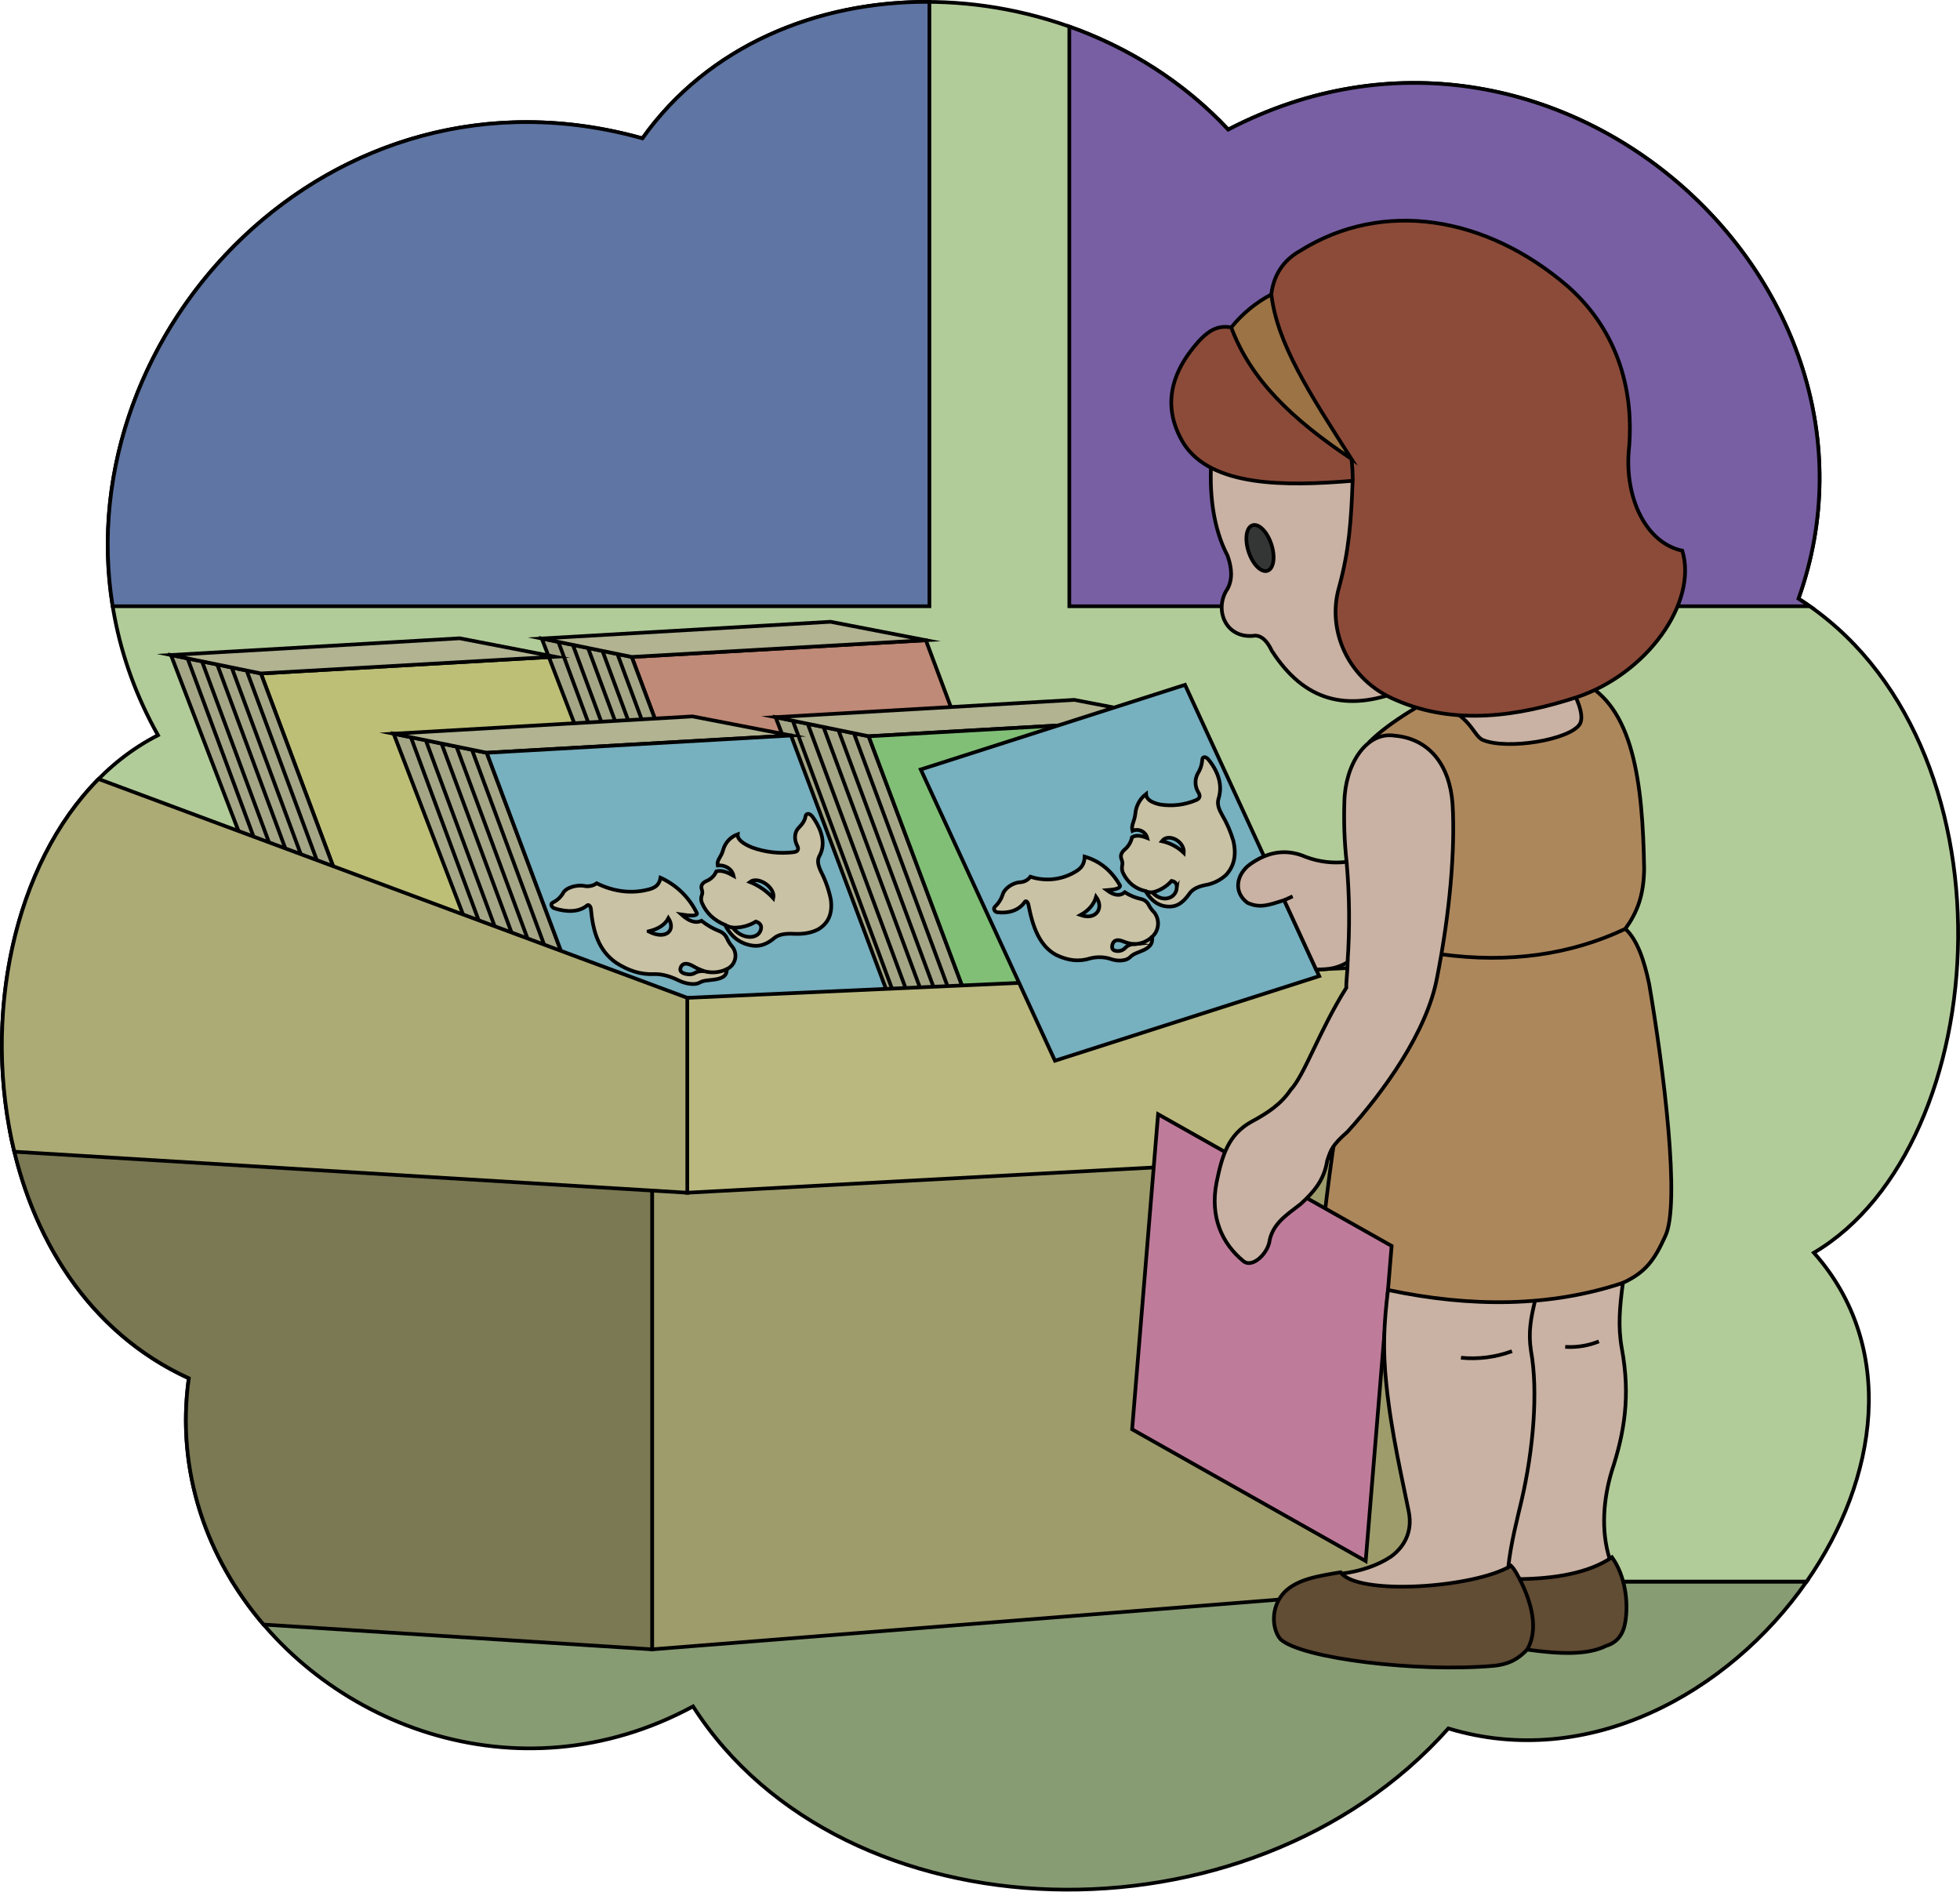
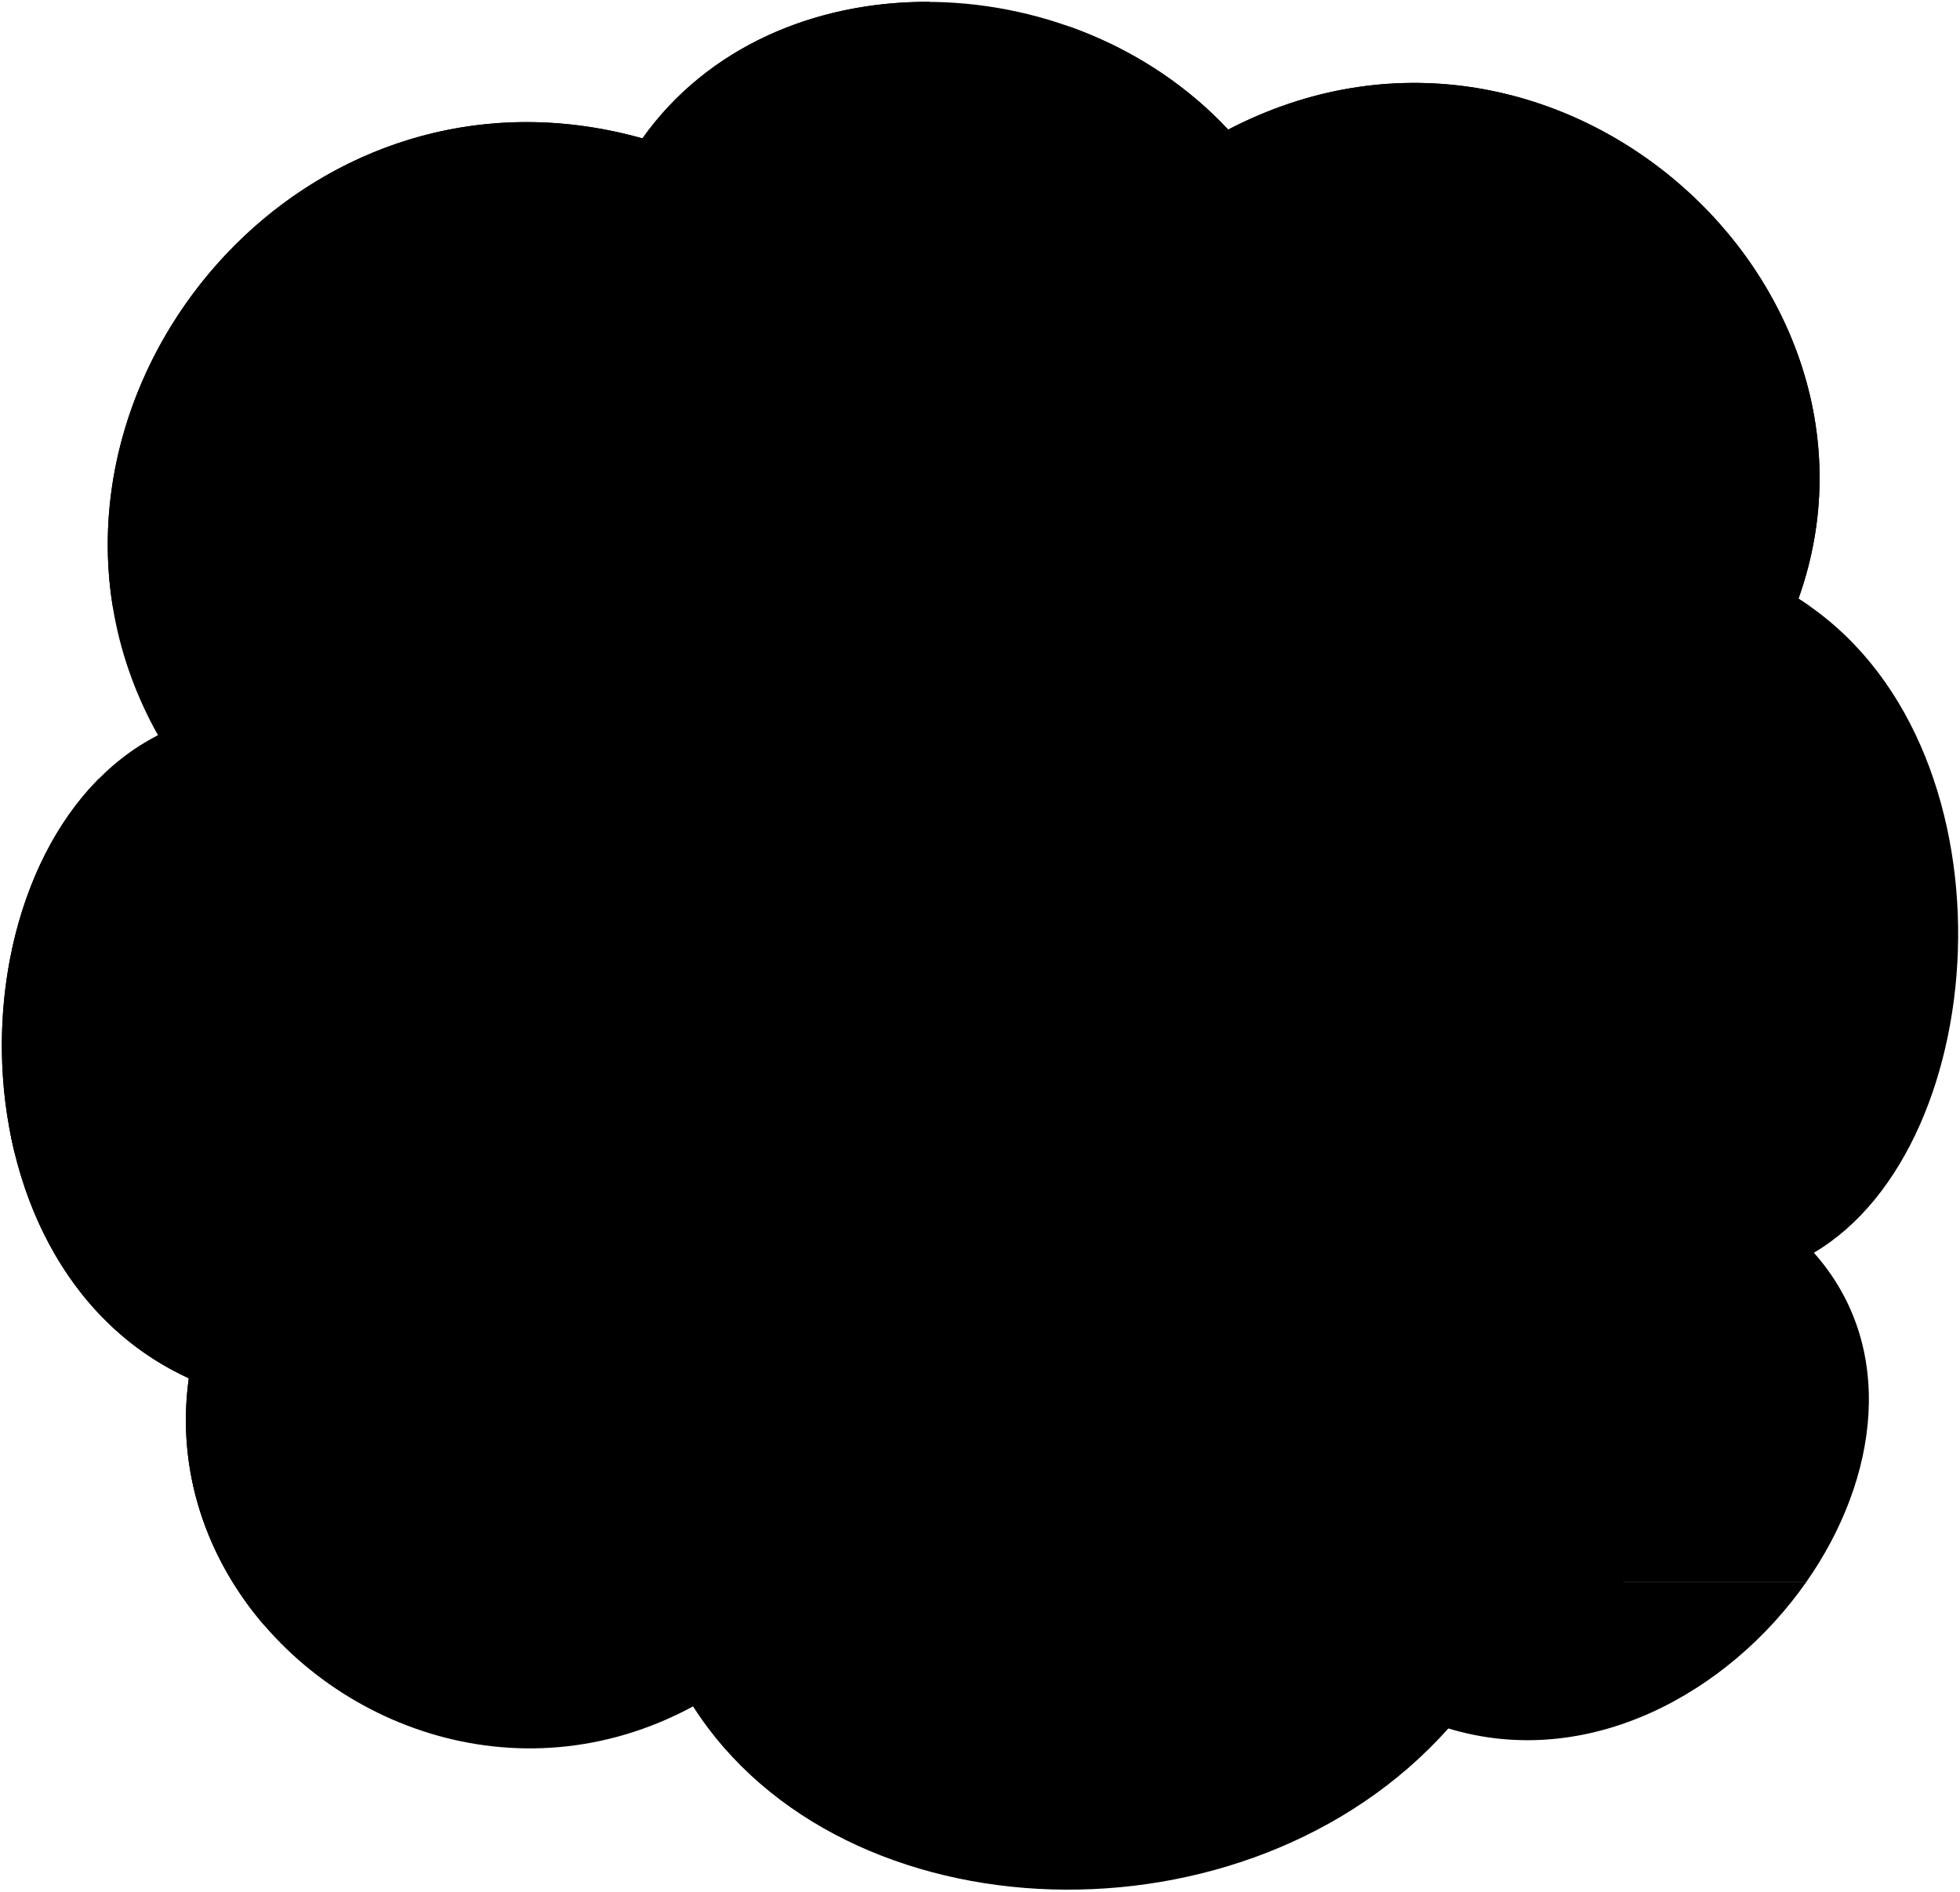
- <svg xmlns="http://www.w3.org/2000/svg" id="presence" viewBox="0 0 1059.63 1022.49">
-   <defs>
-     <style>
-       .cls-1 {
-         fill: #889c74;
-       }
- 
-       .cls-1, .cls-10, .cls-11, .cls-12, .cls-13, .cls-14, .cls-15, .cls-16, .cls-17, .cls-18, .cls-19, .cls-2, .cls-20, .cls-21, .cls-22, .cls-23, .cls-24, .cls-3, .cls-4, .cls-5, .cls-6, .cls-7, .cls-8, .cls-9 {
-         stroke: #000;
-         stroke-miterlimit: 10;
-         stroke-width: 2px;
-       }
- 
-       .cls-2 {
-         fill: #b2cc99;
-       }
- 
-       .cls-3 {
-         fill: #5f75a3;
-       }
- 
-       .cls-4 {
-         fill: #785fa3;
-       }
- 
-       .cls-5 {
-         fill: #bf8a77;
-       }
- 
-       .cls-6 {
-         fill: #bdbf77;
-       }
- 
-       .cls-7 {
-         fill: #a4a686;
-       }
- 
-       .cls-8 {
-         fill: #b8ba97;
-       }
- 
-       .cls-9 {
-         fill: #b1b391;
-       }
- 
-       .cls-10 {
-         fill: #81bf77;
-       }
- 
-       .cls-11 {
-         fill: #77b0bf;
-       }
- 
-       .cls-12 {
-         fill: #9e9c6b;
-       }
- 
-       .cls-13 {
-         fill: #7a7953;
-       }
- 
-       .cls-14 {
-         fill: #bab87e;
-       }
- 
-       .cls-15 {
-         fill: #adab75;
-       }
- 
-       .cls-16 {
-         fill: #c9c2a5;
-       }
- 
-       .cls-17 {
-         fill: none;
-       }
- 
-       .cls-18 {
-         fill: #ad875c;
-       }
- 
-       .cls-19 {
-         fill: #bf7c9a;
-       }
- 
-       .cls-20 {
-         fill: #c9b2a3;
-       }
- 
-       .cls-21 {
-         fill: #343636;
-       }
- 
-       .cls-22 {
-         fill: #614c34;
-       }
- 
-       .cls-23 {
-         fill: #8c4b39;
-       }
- 
-       .cls-24 {
-         fill: #9c7345;
-       }
-     </style>
-   </defs>
-   <path id="floor" class="cls-1" d="M374.69,922.43c80.95,126.5,300,133.33,408.33,11.91,75.6,22.92,151.52-19,193.68-79.38H125.58C173,932.2,279.49,973.82,374.69,922.43Z" />
-   <path id="wall" class="cls-2" d="M980.64,677.19c98.81-58.33,111.91-277.38-8.33-353.57C1033,153.38,840.17-21.62,664,70.05c-85.72-91.67-246.43-94-316.67,4.76C152.07,20.05-7.45,232,85.41,397.43-26.5,454.57-33.23,683.15,102.07,745.05c-5.57,40,3.93,78,23.51,109.91H976.7C1015.54,799.33,1025.74,728,980.64,677.19Z" />
-   <path id="posterLeft" class="cls-3" d="M502.47,1c-60.6-.4-119.53,23.66-155.16,73.79C178.78,27.54,36.87,179,60.92,327.72H502.47Z" />
-   <path id="posterRight" class="cls-4" d="M972.31,323.62C1033,153.38,840.17-21.62,664,70.05c-24-25.63-53.81-44.28-85.89-55.69V327.72H978.44Q975.44,325.61,972.31,323.62Z" />
-   <polygon id="albumRightTop" class="cls-5" points="402.64 518.22 561.65 509.18 500.54 346.08 341.53 355.12 402.64 518.22" />
-   <polygon id="albumLeftTop" class="cls-6" points="202.16 527.15 361.17 518.11 300.06 355.01 141.05 364.05 202.16 527.15" />
-   <g id="pileSide">
-     <polygon class="cls-7" points="263.14 406.93 212.82 396.62 275.78 560.62 326.37 575.68 263.14 406.93" />
-     <polygon class="cls-7" points="141.05 364.05 92.42 354.08 153.26 512.59 202.16 527.15 141.05 364.05" />
-     <polygon class="cls-7" points="469.62 398 419.3 387.68 482.26 551.68 532.85 566.75 469.62 398" />
-     <polygon class="cls-7" points="341.53 355.12 292.89 345.15 353.74 503.66 402.64 518.22 341.53 355.12" />
+ <svg viewBox="0 0 1059.63 1022.49">
+   <path class="floor" d="M374.69,922.43c80.95,126.5,300,133.33,408.33,11.91,75.6,22.92,151.52-19,193.68-79.38H125.58C173,932.2,279.49,973.82,374.69,922.43Z" />
+   <path class="wall" d="M980.64,677.19c98.81-58.33,111.91-277.38-8.33-353.57C1033,153.38,840.17-21.62,664,70.05c-85.72-91.67-246.43-94-316.67,4.76C152.07,20.05-7.45,232,85.41,397.43-26.5,454.57-33.23,683.15,102.07,745.05c-5.57,40,3.93,78,23.51,109.91H976.7C1015.54,799.33,1025.74,728,980.64,677.19Z" />
+   <path class="posterLeft" d="M502.47,1c-60.6-.4-119.53,23.66-155.16,73.79C178.78,27.54,36.87,179,60.92,327.72H502.47Z" />
+   <path class="posterRight" d="M972.31,323.62C1033,153.38,840.17-21.62,664,70.05c-24-25.63-53.81-44.28-85.89-55.69V327.72H978.44Q975.44,325.61,972.31,323.62Z" />
+   <polygon class="albumRightTop" points="402.64 518.22 561.65 509.18 500.54 346.08 341.53 355.12 402.64 518.22" />
+   <polygon class="albumLeftTop" points="202.16 527.15 361.17 518.11 300.06 355.01 141.05 364.05 202.16 527.15" />
+   <g class="pileSide">
+     <polygon points="263.14 406.93 212.82 396.62 275.78 560.62 326.37 575.68 263.14 406.93" />
+     <polygon points="141.05 364.05 92.42 354.08 153.26 512.59 202.16 527.15 141.05 364.05" />
+     <polygon points="469.62 398 419.3 387.68 482.26 551.68 532.85 566.75 469.62 398" />
+     <polygon points="341.53 355.12 292.89 345.15 353.74 503.66 402.64 518.22 341.53 355.12" />
  </g>
-   <g id="pileBorderLine">
-     <line class="cls-8" x1="317.22" y1="572.96" x2="255.16" y2="405.3" />
-     <line class="cls-8" x1="308.53" y1="570.37" x2="246.79" y2="403.58" />
-     <line class="cls-8" x1="300.15" y1="567.88" x2="238.72" y2="401.93" />
-     <line class="cls-8" x1="291.31" y1="565.25" x2="230.4" y2="400.71" />
-     <line class="cls-8" x1="282.92" y1="562.75" x2="222.14" y2="398.53" />
-     <line class="cls-8" x1="193.32" y1="524.52" x2="133.34" y2="362.47" />
-     <line class="cls-8" x1="184.92" y1="522.02" x2="125.25" y2="360.81" />
-     <line class="cls-8" x1="176.82" y1="519.61" x2="117.45" y2="359.21" />
-     <line class="cls-8" x1="168.27" y1="517.06" x2="109.41" y2="358.04" />
-     <line class="cls-8" x1="160.17" y1="514.65" x2="101.42" y2="355.93" />
-     <line class="cls-8" x1="523.7" y1="564.03" x2="461.64" y2="396.36" />
-     <line class="cls-8" x1="515.01" y1="561.44" x2="453.27" y2="394.65" />
-     <line class="cls-8" x1="506.63" y1="558.94" x2="445.2" y2="392.99" />
-     <line class="cls-8" x1="497.79" y1="556.31" x2="436.88" y2="391.77" />
-     <line class="cls-8" x1="489.4" y1="553.81" x2="428.61" y2="389.59" />
-     <line class="cls-8" x1="393.8" y1="515.59" x2="333.81" y2="353.54" />
-     <line class="cls-8" x1="385.4" y1="513.09" x2="325.73" y2="351.88" />
-     <line class="cls-8" x1="377.29" y1="510.67" x2="317.92" y2="350.28" />
-     <line class="cls-8" x1="368.75" y1="508.13" x2="309.89" y2="349.1" />
-     <line class="cls-8" x1="360.65" y1="505.72" x2="301.89" y2="346.99" />
+   <g class="pileBorderLine">
+     <line x1="317.22" y1="572.96" x2="255.16" y2="405.3" />
+     <line x1="308.53" y1="570.37" x2="246.79" y2="403.58" />
+     <line x1="300.15" y1="567.88" x2="238.72" y2="401.93" />
+     <line x1="291.31" y1="565.25" x2="230.4" y2="400.71" />
+     <line x1="282.92" y1="562.75" x2="222.14" y2="398.53" />
+     <line x1="193.32" y1="524.52" x2="133.34" y2="362.47" />
+     <line x1="184.92" y1="522.02" x2="125.25" y2="360.81" />
+     <line x1="176.82" y1="519.61" x2="117.45" y2="359.21" />
+     <line x1="168.27" y1="517.06" x2="109.41" y2="358.04" />
+     <line x1="160.17" y1="514.65" x2="101.42" y2="355.93" />
+     <line x1="523.7" y1="564.03" x2="461.64" y2="396.36" />
+     <line x1="515.01" y1="561.44" x2="453.27" y2="394.65" />
+     <line x1="506.63" y1="558.94" x2="445.2" y2="392.99" />
+     <line x1="497.79" y1="556.31" x2="436.88" y2="391.77" />
+     <line x1="489.4" y1="553.81" x2="428.61" y2="389.59" />
+     <line x1="393.8" y1="515.59" x2="333.81" y2="353.54" />
+     <line x1="385.4" y1="513.09" x2="325.73" y2="351.88" />
+     <line x1="377.29" y1="510.67" x2="317.92" y2="350.28" />
+     <line x1="368.75" y1="508.13" x2="309.89" y2="349.1" />
+     <line x1="360.65" y1="505.72" x2="301.89" y2="346.99" />
  </g>
-   <g id="pileTop">
-     <polygon class="cls-9" points="469.62 398 419.3 387.68 580.82 378.33 634.14 388.64 469.62 398" />
-     <polygon class="cls-9" points="263.14 406.93 212.82 396.62 374.34 387.26 427.66 397.58 263.14 406.93" />
-     <polygon class="cls-9" points="141.05 364.05 92.42 354.08 248.53 345.04 300.06 355.01 141.05 364.05" />
-     <polygon class="cls-9" points="341.53 355.12 292.89 345.15 449 336.11 500.54 346.08 341.53 355.12" />
+   <g class="pileTop">
+     <polygon points="469.62 398 419.3 387.68 580.82 378.33 634.14 388.64 469.62 398" />
+     <polygon points="263.14 406.93 212.82 396.62 374.34 387.26 427.66 397.58 263.14 406.93" />
+     <polygon points="141.05 364.05 92.42 354.08 248.53 345.04 300.06 355.01 141.05 364.05" />
+     <polygon points="341.53 355.12 292.89 345.15 449 336.11 500.54 346.08 341.53 355.12" />
  </g>
-   <polygon id="albumRightBottom" class="cls-10" points="532.85 566.75 697.37 557.39 634.14 388.64 469.62 398 532.85 566.75" />
-   <polygon id="yearlingsAlbum" class="cls-11" points="326.37 575.68 490.89 566.33 427.66 397.58 263.14 406.93 326.37 575.68" />
-   <polygon id="standFront" class="cls-12" points="784.62 857.28 352.55 891.58 352.55 632.34 784.62 609.8 784.62 857.28" />
-   <path id="standSide" class="cls-13" d="M352.55,632.34,5.42,611.8c10.92,56.69,42.34,108.4,96.65,133.25-7,50.26,9.76,97.31,40.42,133.14l210.06,13.39Z" />
-   <polygon id="binFront" class="cls-14" points="371.57 644.75 371.57 539.4 784.62 520.76 784.62 622.38 371.57 644.75" />
-   <path id="binSide" class="cls-15" d="M371.57,539.4,53.29,421.11h0C7.16,467.61-9.72,550.4,7.75,622.58l363.82,22.17Z" />
-   <polygon id="yearlingsAlbum-2" data-name="yearlingsAlbum" class="cls-11" points="570.34 573.39 713.2 527.65 640.65 370.2 497.79 415.95 570.34 573.39" />
-   <g id="mask">
-     <path class="cls-16" d="M439.69,442.08c5.17,7.6,6.66,14.83,3.17,20.91-1.26,2.47-.39,5.3,1.14,8.46a58.92,58.92,0,0,1,5.13,14.62c1.09,7.54-1.15,13-6.89,16.36-3.92,2-8.38,2.6-13.27,2.35-4.25-.2-7.93.29-10.25,2.19-3.53,3-7.29,4.77-11.63,4.23-6.53-.89-11.69-4.46-15.09-11.22a25.24,25.24,0,0,1-7.73-4.91,21.23,21.23,0,0,1-4.66-6.74,5.38,5.38,0,0,1-.25-4.2,4.34,4.34,0,0,0,0-3.42c-.64-2.07.42-3.58,2.93-4.61a9.82,9.82,0,0,0,5-5.1c2.82-.72,5.82.46,9.26,2.38-.8-3.71-4.55-5.95-8.54-5.56-.54-3.12,1.74-4.12,2.9-8.24a12.46,12.46,0,0,1,7.91-8.59c-.26,2.83,2.9,5.11,7.77,7.13a48.91,48.91,0,0,0,22.62,2.53c2.32-.37,2.92-1.6,1.5-4.08-1.47-3.3-1.08-6.93,1.08-9.07s3.43-4.23,3.67-6.15C435.81,439.24,438.05,439.52,439.69,442.08Zm-21.61,43.48c1.29-5.76-8.16-12.21-12.65-8.78A34.47,34.47,0,0,1,418.08,485.56Zm-6.75,17c.59-2.19-.36-3.62-2.66-4.4a22.36,22.36,0,0,1-12.53,3.29C401,507.92,409.77,508,411.33,502.58Z" />
-     <path class="cls-16" d="M357.09,474.48a40.06,40.06,0,0,1,19.71,19.27c0,1.52-3.53,1.36-8.35.63,3.68,3.32,7.3,5,10.79,3.37a37.28,37.28,0,0,0,9.65,5.59,7.42,7.42,0,0,1,4.23,4.13,17.2,17.2,0,0,0,2.8,4.32,7.89,7.89,0,0,1-3,12.08c.13,3.68-2.39,5.21-7.69,5.78-2.84.41-4.87.23-7.47,1.74-2.38,1.12-7,.47-10.81-1.37-4.11-2.08-8.83-3.59-13.26-3.44-7.18.31-13.74-1.7-20.66-6.19-9.6-6.68-12.47-17.23-13.55-28.89-.07-1.42-1.18-2.75-2-2.11-4.32,3.75-11.1,3.75-17.74,1.64-1.47-.54-2.5-2.42-.85-3.16a13,13,0,0,0,5.37-4.82c1.56-3.35,7.42-4.79,11.34-4.2a8.62,8.62,0,0,0,7-1.36c9.8,4.81,19.64,5.75,29,3.07C355.43,479.35,356.55,477.28,357.09,474.48Zm-6.47,29c9.11,4.81,15-.34,10.76-7.13C359.45,500,355.76,502.27,350.62,503.45ZM381,525.07a30.78,30.78,0,0,1-6.46-2.92c-3.44-1.89-5.58-1.47-6.51.73-.73,1.87.23,2.85,2.22,3.48,2.41.57,4,.54,5.86-.65A8.6,8.6,0,0,1,381,525.07Z" />
-     <path class="cls-16" d="M653.59,410.91c5.31,6.74,7.43,13.93,5.13,21-.8,2.85.27,5.61,1.95,8.55a62.25,62.25,0,0,1,6.09,14c1.8,7.6.51,13.82-4,18.56a21.76,21.76,0,0,1-11.12,5.41c-3.67.74-6.78,2.08-8.55,4.57-2.69,3.86-5.71,6.59-9.5,7-5.71.53-10.55-2-14.25-8.3a17.86,17.86,0,0,1-7.2-3.37,18.76,18.76,0,0,1-4.78-6,6.4,6.4,0,0,1-.7-4.3,5.32,5.32,0,0,0-.36-3.57c-.78-2,0-3.82,2-5.45a11.9,11.9,0,0,0,3.71-6.43c2.34-1.37,5.06-.82,8.23.41a5.83,5.83,0,0,0-8-3.87c-.82-3.12,1-4.68,1.55-9.22a15.07,15.07,0,0,1,5.8-10.69c.1,3,3.08,4.66,7.49,5.67a35.59,35.59,0,0,0,19.72-2.43c2-.9,2.32-2.31.81-4.57a10.22,10.22,0,0,1-.11-9.68,15.23,15.23,0,0,0,2.45-7.21C649.93,408.83,651.88,408.62,653.59,410.91ZM640,461c.45-6.28-8.41-10.87-11.87-6.3A25,25,0,0,1,640,461Zm-3.83,19.2c.26-2.4-.72-3.68-2.79-4A20,20,0,0,1,623,482.4C627.92,488,635.48,486.09,636.2,480.15Z" />
-     <path class="cls-16" d="M586.39,463.07c8.36,2.43,14.66,7.75,19.14,15.63.21,1.57-2.88,2.2-7.1,2.52,3.55,2.63,6.84,3.53,9.65,1.09A26.37,26.37,0,0,0,617,486a6,6,0,0,1,4.12,3.36,15.62,15.62,0,0,0,2.89,3.86,9.74,9.74,0,0,1-1.16,13.22c.54,3.8-1.45,6-5.93,7.73-2.39,1.07-4.16,1.33-6.22,3.48-1.91,1.7-6,2.06-9.44,1a19.87,19.87,0,0,0-11.78-.6c-6.13,1.92-12,1.3-18.45-1.83-9-4.79-12.7-15.12-15-27-.23-1.46-1.33-2.59-1.94-1.76-3.28,4.87-9.1,6.39-15,5.68-1.32-.24-2.43-2-1.09-3.1a15.42,15.42,0,0,0,4-6.21c1-3.83,5.82-6.64,9.25-6.9a7.45,7.45,0,0,0,5.83-3,29.25,29.25,0,0,0,25.25-3.29C585.52,468.5,586.25,466.1,586.39,463.07Zm-2.22,31.57c8.38,3,12.85-3.72,8.41-9.83C591.35,489.05,588.44,492.26,584.17,494.64Zm28.54,15.69a21.16,21.16,0,0,1-5.87-1.59c-3.18-1.2-5-.28-5.51,2.21-.42,2.11.53,2.91,2.31,3.12a5.52,5.52,0,0,0,5-2A7.15,7.15,0,0,1,612.71,510.33Z" />
+   <polygon class="albumRightBottom" points="532.85 566.75 697.37 557.39 634.14 388.64 469.62 398 532.85 566.75" />
+   <polygon class="yearlingsAlbum" points="326.37 575.68 490.89 566.33 427.66 397.58 263.14 406.93 326.37 575.68" />
+   <polygon class="standFront" points="784.62 857.28 352.55 891.58 352.55 632.34 784.62 609.8 784.62 857.28" />
+   <path class="standSide" d="M352.55,632.34,5.42,611.8c10.92,56.69,42.34,108.4,96.65,133.25-7,50.26,9.76,97.31,40.42,133.14l210.06,13.39Z" />
+   <polygon class="binFront" points="371.57 644.75 371.57 539.4 784.62 520.76 784.62 622.38 371.57 644.75" />
+   <path class="binSide" d="M371.57,539.4,53.29,421.11h0C7.16,467.61-9.72,550.4,7.75,622.58l363.82,22.17Z" />
+   <polygon class="yearlingsAlbum" points="570.34 573.39 713.2 527.65 640.65 370.2 497.79 415.95 570.34 573.39" />
+   <g class="mask">
+     <path d="M439.69,442.08c5.17,7.6,6.66,14.83,3.17,20.91-1.26,2.47-.39,5.3,1.14,8.46a58.92,58.92,0,0,1,5.13,14.62c1.09,7.54-1.15,13-6.89,16.36-3.92,2-8.38,2.6-13.27,2.35-4.25-.2-7.93.29-10.25,2.19-3.53,3-7.29,4.77-11.63,4.23-6.53-.89-11.69-4.46-15.09-11.22a25.24,25.24,0,0,1-7.73-4.91,21.23,21.23,0,0,1-4.66-6.74,5.38,5.38,0,0,1-.25-4.2,4.34,4.34,0,0,0,0-3.42c-.64-2.07.42-3.58,2.93-4.61a9.82,9.82,0,0,0,5-5.1c2.82-.72,5.82.46,9.26,2.38-.8-3.71-4.55-5.95-8.54-5.56-.54-3.12,1.74-4.12,2.9-8.24a12.46,12.46,0,0,1,7.91-8.59c-.26,2.83,2.9,5.11,7.77,7.13a48.91,48.91,0,0,0,22.62,2.53c2.32-.37,2.92-1.6,1.5-4.08-1.47-3.3-1.08-6.93,1.08-9.07s3.43-4.23,3.67-6.15C435.81,439.24,438.05,439.52,439.69,442.08Zm-21.61,43.48c1.29-5.76-8.16-12.21-12.65-8.78A34.47,34.47,0,0,1,418.08,485.56Zm-6.75,17c.59-2.19-.36-3.62-2.66-4.4a22.36,22.36,0,0,1-12.53,3.29C401,507.92,409.77,508,411.33,502.58Z" />
+     <path d="M357.09,474.48a40.06,40.06,0,0,1,19.71,19.27c0,1.52-3.53,1.36-8.35.63,3.68,3.32,7.3,5,10.79,3.37a37.28,37.28,0,0,0,9.65,5.59,7.42,7.42,0,0,1,4.23,4.13,17.2,17.2,0,0,0,2.8,4.32,7.89,7.89,0,0,1-3,12.08c.13,3.68-2.39,5.21-7.69,5.78-2.84.41-4.87.23-7.47,1.74-2.38,1.12-7,.47-10.81-1.37-4.11-2.08-8.83-3.59-13.26-3.44-7.18.31-13.74-1.7-20.66-6.19-9.6-6.68-12.47-17.23-13.55-28.89-.07-1.42-1.18-2.75-2-2.11-4.32,3.75-11.1,3.75-17.74,1.64-1.47-.54-2.5-2.42-.85-3.16a13,13,0,0,0,5.37-4.82c1.56-3.35,7.42-4.79,11.34-4.2a8.62,8.62,0,0,0,7-1.36c9.8,4.81,19.64,5.75,29,3.07C355.43,479.35,356.55,477.28,357.09,474.48Zm-6.47,29c9.11,4.81,15-.34,10.76-7.13C359.45,500,355.76,502.27,350.62,503.45ZM381,525.07a30.78,30.78,0,0,1-6.46-2.92c-3.44-1.89-5.58-1.47-6.51.73-.73,1.87.23,2.85,2.22,3.48,2.41.57,4,.54,5.86-.65A8.6,8.6,0,0,1,381,525.07Z" />
+     <path d="M653.59,410.91c5.31,6.74,7.43,13.93,5.13,21-.8,2.85.27,5.61,1.95,8.55a62.25,62.25,0,0,1,6.09,14c1.8,7.6.51,13.82-4,18.56a21.76,21.76,0,0,1-11.12,5.41c-3.67.74-6.78,2.08-8.55,4.57-2.69,3.86-5.71,6.59-9.5,7-5.71.53-10.55-2-14.25-8.3a17.86,17.86,0,0,1-7.2-3.37,18.76,18.76,0,0,1-4.78-6,6.4,6.4,0,0,1-.7-4.3,5.32,5.32,0,0,0-.36-3.57c-.78-2,0-3.82,2-5.45a11.9,11.9,0,0,0,3.71-6.43c2.34-1.37,5.06-.82,8.23.41a5.83,5.83,0,0,0-8-3.87c-.82-3.12,1-4.68,1.55-9.22a15.07,15.07,0,0,1,5.8-10.69c.1,3,3.08,4.66,7.49,5.67a35.59,35.59,0,0,0,19.72-2.43c2-.9,2.32-2.31.81-4.57a10.22,10.22,0,0,1-.11-9.68,15.23,15.23,0,0,0,2.45-7.21C649.93,408.83,651.88,408.62,653.59,410.91ZM640,461c.45-6.28-8.41-10.87-11.87-6.3A25,25,0,0,1,640,461Zm-3.83,19.2c.26-2.4-.72-3.68-2.79-4A20,20,0,0,1,623,482.4C627.92,488,635.48,486.09,636.2,480.15Z" />
+     <path d="M586.39,463.07c8.36,2.43,14.66,7.75,19.14,15.63.21,1.57-2.88,2.2-7.1,2.52,3.55,2.63,6.84,3.53,9.65,1.09A26.37,26.37,0,0,0,617,486a6,6,0,0,1,4.12,3.36,15.62,15.62,0,0,0,2.89,3.86,9.74,9.74,0,0,1-1.16,13.22c.54,3.8-1.45,6-5.93,7.73-2.39,1.07-4.16,1.33-6.22,3.48-1.91,1.7-6,2.06-9.44,1a19.87,19.87,0,0,0-11.78-.6c-6.13,1.92-12,1.3-18.45-1.83-9-4.79-12.7-15.12-15-27-.23-1.46-1.33-2.59-1.94-1.76-3.28,4.87-9.1,6.39-15,5.68-1.32-.24-2.43-2-1.09-3.1a15.42,15.42,0,0,0,4-6.21c1-3.83,5.82-6.64,9.25-6.9a7.45,7.45,0,0,0,5.83-3,29.25,29.25,0,0,0,25.25-3.29C585.52,468.5,586.25,466.1,586.39,463.07Zm-2.22,31.57c8.38,3,12.85-3.72,8.41-9.83C591.35,489.05,588.44,492.26,584.17,494.64Zm28.54,15.69a21.16,21.16,0,0,1-5.87-1.59c-3.18-1.2-5-.28-5.51,2.21-.42,2.11.53,2.91,2.31,3.12a5.52,5.52,0,0,0,5-2A7.15,7.15,0,0,1,612.71,510.33Z" />
  </g>
-   <g id="maskOverlapLine">
-     <path class="cls-17" d="M393,523.87a17.43,17.43,0,0,1-12,1.2" />
-     <path class="cls-17" d="M392,500a14,14,0,0,0,4.14,1.49" />
-     <path class="cls-17" d="M622.86,506.4a14.07,14.07,0,0,1-10.15,3.93" />
-     <path class="cls-17" d="M619.3,481.77a9.58,9.58,0,0,0,3.73.63" />
+   <g class="maskOverlapLine">
+     <path d="M393,523.87a17.43,17.43,0,0,1-12,1.2" />
+     <path d="M392,500a14,14,0,0,0,4.14,1.49" />
+     <path d="M622.86,506.4a14.07,14.07,0,0,1-10.15,3.93" />
+     <path d="M619.3,481.77a9.58,9.58,0,0,0,3.73.63" />
  </g>
-   <path id="maraSkirt" class="cls-18" d="M854.38,368.2c28.8,13.28,33.71,54.91,34.49,101.44-.21,14.61-3.8,23.59-10.15,32.46,6.49,6,10.15,17,12.85,29.76,7.7,44.86,17.11,119.23,8.68,136.44-5.62,12.3-10.18,19.32-22.88,25.19-32.63,17.1-88,28.11-164.89-2.83,5.87-61.24,14.71-118.33,27.6-175L740.41,401c11.5-11.33,29.76-21.51,48.37-31.43Z" />
-   <polygon id="albumHeld" class="cls-19" points="612.06 772.65 738.32 843.85 752.35 673.51 626.09 602.31 612.06 772.65" />
-   <g id="skinWhite">
-     <path class="cls-20" d="M757.44,373.43c-29.28,11.37-52.2,5.81-69.87-21.65-2.69-5.7-5.68-8.06-8.86-8.2-16.08,2.3-22.64-14.11-15.1-25.27,2.72-4.88,2.53-11,0-18-7.71-14.66-10.22-34-8.54-54.16C758.61,219.22,792.32,262.07,757.44,373.43Z" />
-     <path class="cls-20" d="M847.8,369.2c4.22,6.83,9,17.13,6.39,22.07C849,400,814.69,405.5,801.63,400c-6.39-2.9-5.81-16.84-37.76-23.81Z" />
-     <path class="cls-20" d="M728.55,520.16c0,5.26-.87,10.65-.69,13.8-14.36,22.71-22.71,47.43-30.06,55.12-5.16,7.62-12,12.35-21.38,17.36-12.36,7-15.7,18-18.71,32.74-3.67,18.71,3,33.07,14.37,42.43,5,4.34,13.69-4.34,14.36-11.36,2-8.68,8.35-13,16.7-19.37,7.35-6.68,12.7-13,14.37-23.39,2-6.07,2.67-8.35,11-15.7,19.37-21.38,43.09-54.11,48.44-83.51,7-35.41,9.78-69.36,8.35-93.54-1.44-20.9-12.36-35.4-31.4-37.07-15.37-2.34-26.74,15.78-27.09,35.8A228.15,228.15,0,0,0,728,465.91a46.55,46.55,0,0,1-22-2.67c-10.78-4.69-20.89-2.79-30.48,4.19-6.69,5-9.15,14.52-1.14,20.58,6.75,3.07,11.31,1.31,19.87-1.39l17.26,37.44C718.75,524.1,723,523.39,728.55,520.16Z" />
-     <path class="cls-20" d="M877.37,693.49c-1.68,13.09-2.73,23.37-.56,35.52,4.77,25.82,1.3,45.78-5.43,66.18-4.33,14.32-6.16,31.9-1.08,47.73-12.8,29.07-130.18,34.71-145.37,7.81,10.47-1.32,19.77-4.42,27-9.23,6.35-4.61,12.08-12.62,9.66-24.47-3-15.22-9.48-42.61-12.09-68.71-2-18.87-1.35-32.61.9-51C795.4,706.83,838,706.54,877.37,693.49Z" />
+   <path class="maraSkirt" d="M854.38,368.2c28.8,13.28,33.71,54.91,34.49,101.44-.21,14.61-3.8,23.59-10.15,32.46,6.49,6,10.15,17,12.85,29.76,7.7,44.86,17.11,119.23,8.68,136.44-5.62,12.3-10.18,19.32-22.88,25.19-32.63,17.1-88,28.11-164.89-2.83,5.87-61.24,14.71-118.33,27.6-175L740.41,401c11.5-11.33,29.76-21.51,48.37-31.43Z" />
+   <polygon class="albumHeld" points="612.06 772.65 738.32 843.85 752.35 673.51 626.09 602.31 612.06 772.65" />
+   <g class="skinWhite">
+     <path d="M757.44,373.43c-29.28,11.37-52.2,5.81-69.87-21.65-2.69-5.7-5.68-8.06-8.86-8.2-16.08,2.3-22.64-14.11-15.1-25.27,2.72-4.88,2.53-11,0-18-7.71-14.66-10.22-34-8.54-54.16C758.61,219.22,792.32,262.07,757.44,373.43Z" />
+     <path d="M847.8,369.2c4.22,6.83,9,17.13,6.39,22.07C849,400,814.69,405.5,801.63,400c-6.39-2.9-5.81-16.84-37.76-23.81Z" />
+     <path d="M728.55,520.16c0,5.26-.87,10.65-.69,13.8-14.36,22.71-22.71,47.43-30.06,55.12-5.16,7.62-12,12.35-21.38,17.36-12.36,7-15.7,18-18.71,32.74-3.67,18.71,3,33.07,14.37,42.43,5,4.34,13.69-4.34,14.36-11.36,2-8.68,8.35-13,16.7-19.37,7.35-6.68,12.7-13,14.37-23.39,2-6.07,2.67-8.35,11-15.7,19.37-21.38,43.09-54.11,48.44-83.51,7-35.41,9.78-69.36,8.35-93.54-1.44-20.9-12.36-35.4-31.4-37.07-15.37-2.34-26.74,15.78-27.09,35.8A228.15,228.15,0,0,0,728,465.91a46.55,46.55,0,0,1-22-2.67c-10.78-4.69-20.89-2.79-30.48,4.19-6.69,5-9.15,14.52-1.14,20.58,6.75,3.07,11.31,1.31,19.87-1.39l17.26,37.44C718.75,524.1,723,523.39,728.55,520.16Z" />
+     <path d="M877.37,693.49c-1.68,13.09-2.73,23.37-.56,35.52,4.77,25.82,1.3,45.78-5.43,66.18-4.33,14.32-6.16,31.9-1.08,47.73-12.8,29.07-130.18,34.71-145.37,7.81,10.47-1.32,19.77-4.42,27-9.23,6.35-4.61,12.08-12.62,9.66-24.47-3-15.22-9.48-42.61-12.09-68.71-2-18.87-1.35-32.61.9-51C795.4,706.83,838,706.54,877.37,693.49Z" />
  </g>
-   <g id="skinCreaseLine">
-     <path class="cls-17" d="M864.4,725.13a41.61,41.61,0,0,1-18.2,2.94" />
-     <path class="cls-17" d="M817.43,730.41a61.82,61.82,0,0,1-27.59,3.53" />
+   <g class="skinCreaseLine">
+     <path d="M864.4,725.13a41.61,41.61,0,0,1-18.2,2.94" />
+     <path d="M817.43,730.41a61.82,61.82,0,0,1-27.59,3.53" />
  </g>
-   <g id="skinOverlapLine">
-     <path class="cls-17" d="M728,465.91a338.79,338.79,0,0,1,.51,54.25" />
-     <line class="cls-17" x1="694.29" y1="486.62" x2="698.83" y2="484.52" />
-     <path class="cls-17" d="M829.76,703.63c-2.07,8.81-3.63,16.41-2.07,26.6,4,21.92,1.21,53.72-5,80.5-2.25,9.67-6,23.85-7.26,36.45" />
+   <g class="skinOverlapLine">
+     <path d="M728,465.91a338.79,338.79,0,0,1,.51,54.25" />
+     <line x1="694.29" y1="486.62" x2="698.83" y2="484.52" />
+     <path d="M829.76,703.63c-2.07,8.81-3.63,16.41-2.07,26.6,4,21.92,1.21,53.72-5,80.5-2.25,9.67-6,23.85-7.26,36.45" />
  </g>
-   <ellipse id="eye" class="cls-21" cx="681.18" cy="296.26" rx="6.47" ry="12.94" transform="translate(-58.39 226.92) rotate(-18.15)" />
-   <path id="maraShoe" class="cls-22" d="M871.48,841.79c7.16,9.92,9,24.32,7.21,35-1.12,6.74-4.43,11.16-10.3,12.88-10.43,5.26-26,4.38-42.75,2.06-4.55,4.69-9.1,7.8-18,8.75-41.21,3.65-104.23-3.94-115.4-14.39-4.47-5.19-5.62-17.15,2.06-25.3,7.12-7.18,18-8.75,30.42-10.87,9.28,12.87,72.53,8.44,92.19-3.52,2.42,2.53,2.9,4.19,4.7,7.21C840.14,853.35,858.89,850.5,871.48,841.79Z" />
-   <path id="clothesOverlapLine" class="cls-17" d="M821.58,853.63c6.52,12.67,10.35,27.31,4.06,38.12" />
-   <path id="clothesDisplayLine" class="cls-17" d="M878.72,502.1c-30,14.16-63.27,18.67-99.63,13.75" />
-   <path id="maraHair" class="cls-23" d="M909.52,297.7c-20.37-4.38-30.92-29.43-29-53.52,3.2-31.66-5.18-64.85-32.9-89.37-44.14-38-99.89-47.34-144.85-19.15-11.76,6.61-16.25,17.75-15.72,30.45l-13.26,13.26c-10.78-4-16.94-4.55-26,5.4-15.73,17.76-19.27,36.13-7.86,55,15,23.36,54.74,23.19,91.34,20.14-.77,21.53-1.89,37.7-7.37,57.68-6.58,22.75,4.51,49.95,30.94,60.9,31.9,13.86,66.06,8.7,97.64-1.61C890.2,364.3,917.91,326,909.52,297.7Z" />
-   <path id="hairOverlapLine" class="cls-17" d="M731.28,259.9a85.24,85.24,0,0,0-.64-11.82" />
-   <path id="maraHeadband" class="cls-24" d="M687.33,159.15A69.43,69.43,0,0,0,665.64,177c10.59,28.32,32.7,49.49,65,71.11C707.65,212.17,690.5,185.73,687.33,159.15Z" />
+   <ellipse class="eye" cx="681.18" cy="296.26" rx="6.47" ry="12.94" transform="translate(-58.39 226.92) rotate(-18.15)" />
+   <path class="maraShoe" d="M871.48,841.79c7.16,9.92,9,24.32,7.21,35-1.12,6.74-4.43,11.16-10.3,12.88-10.43,5.26-26,4.38-42.75,2.06-4.55,4.69-9.1,7.8-18,8.75-41.21,3.65-104.23-3.94-115.4-14.39-4.47-5.19-5.62-17.15,2.06-25.3,7.12-7.18,18-8.75,30.42-10.87,9.28,12.87,72.53,8.44,92.19-3.52,2.42,2.53,2.9,4.19,4.7,7.21C840.14,853.35,858.89,850.5,871.48,841.79Z" />
+   <path class="clothesOverlapLine" d="M821.58,853.63c6.52,12.67,10.35,27.31,4.06,38.12" />
+   <path class="clothesDisplayLine" d="M878.72,502.1c-30,14.16-63.27,18.67-99.63,13.75" />
+   <path class="maraHair" d="M909.52,297.7c-20.37-4.38-30.92-29.43-29-53.52,3.2-31.66-5.18-64.85-32.9-89.37-44.14-38-99.89-47.34-144.85-19.15-11.76,6.61-16.25,17.75-15.72,30.45l-13.26,13.26c-10.78-4-16.94-4.55-26,5.4-15.73,17.76-19.27,36.13-7.86,55,15,23.36,54.74,23.19,91.34,20.14-.77,21.53-1.89,37.7-7.37,57.68-6.58,22.75,4.51,49.95,30.94,60.9,31.9,13.86,66.06,8.7,97.64-1.61C890.2,364.3,917.91,326,909.52,297.7Z" />
+   <path class="hairOverlapLine" d="M731.28,259.9a85.24,85.24,0,0,0-.64-11.82" />
+   <path class="maraHeadband" d="M687.33,159.15A69.43,69.43,0,0,0,665.64,177c10.59,28.32,32.7,49.49,65,71.11C707.65,212.17,690.5,185.73,687.33,159.15Z" />
</svg>
